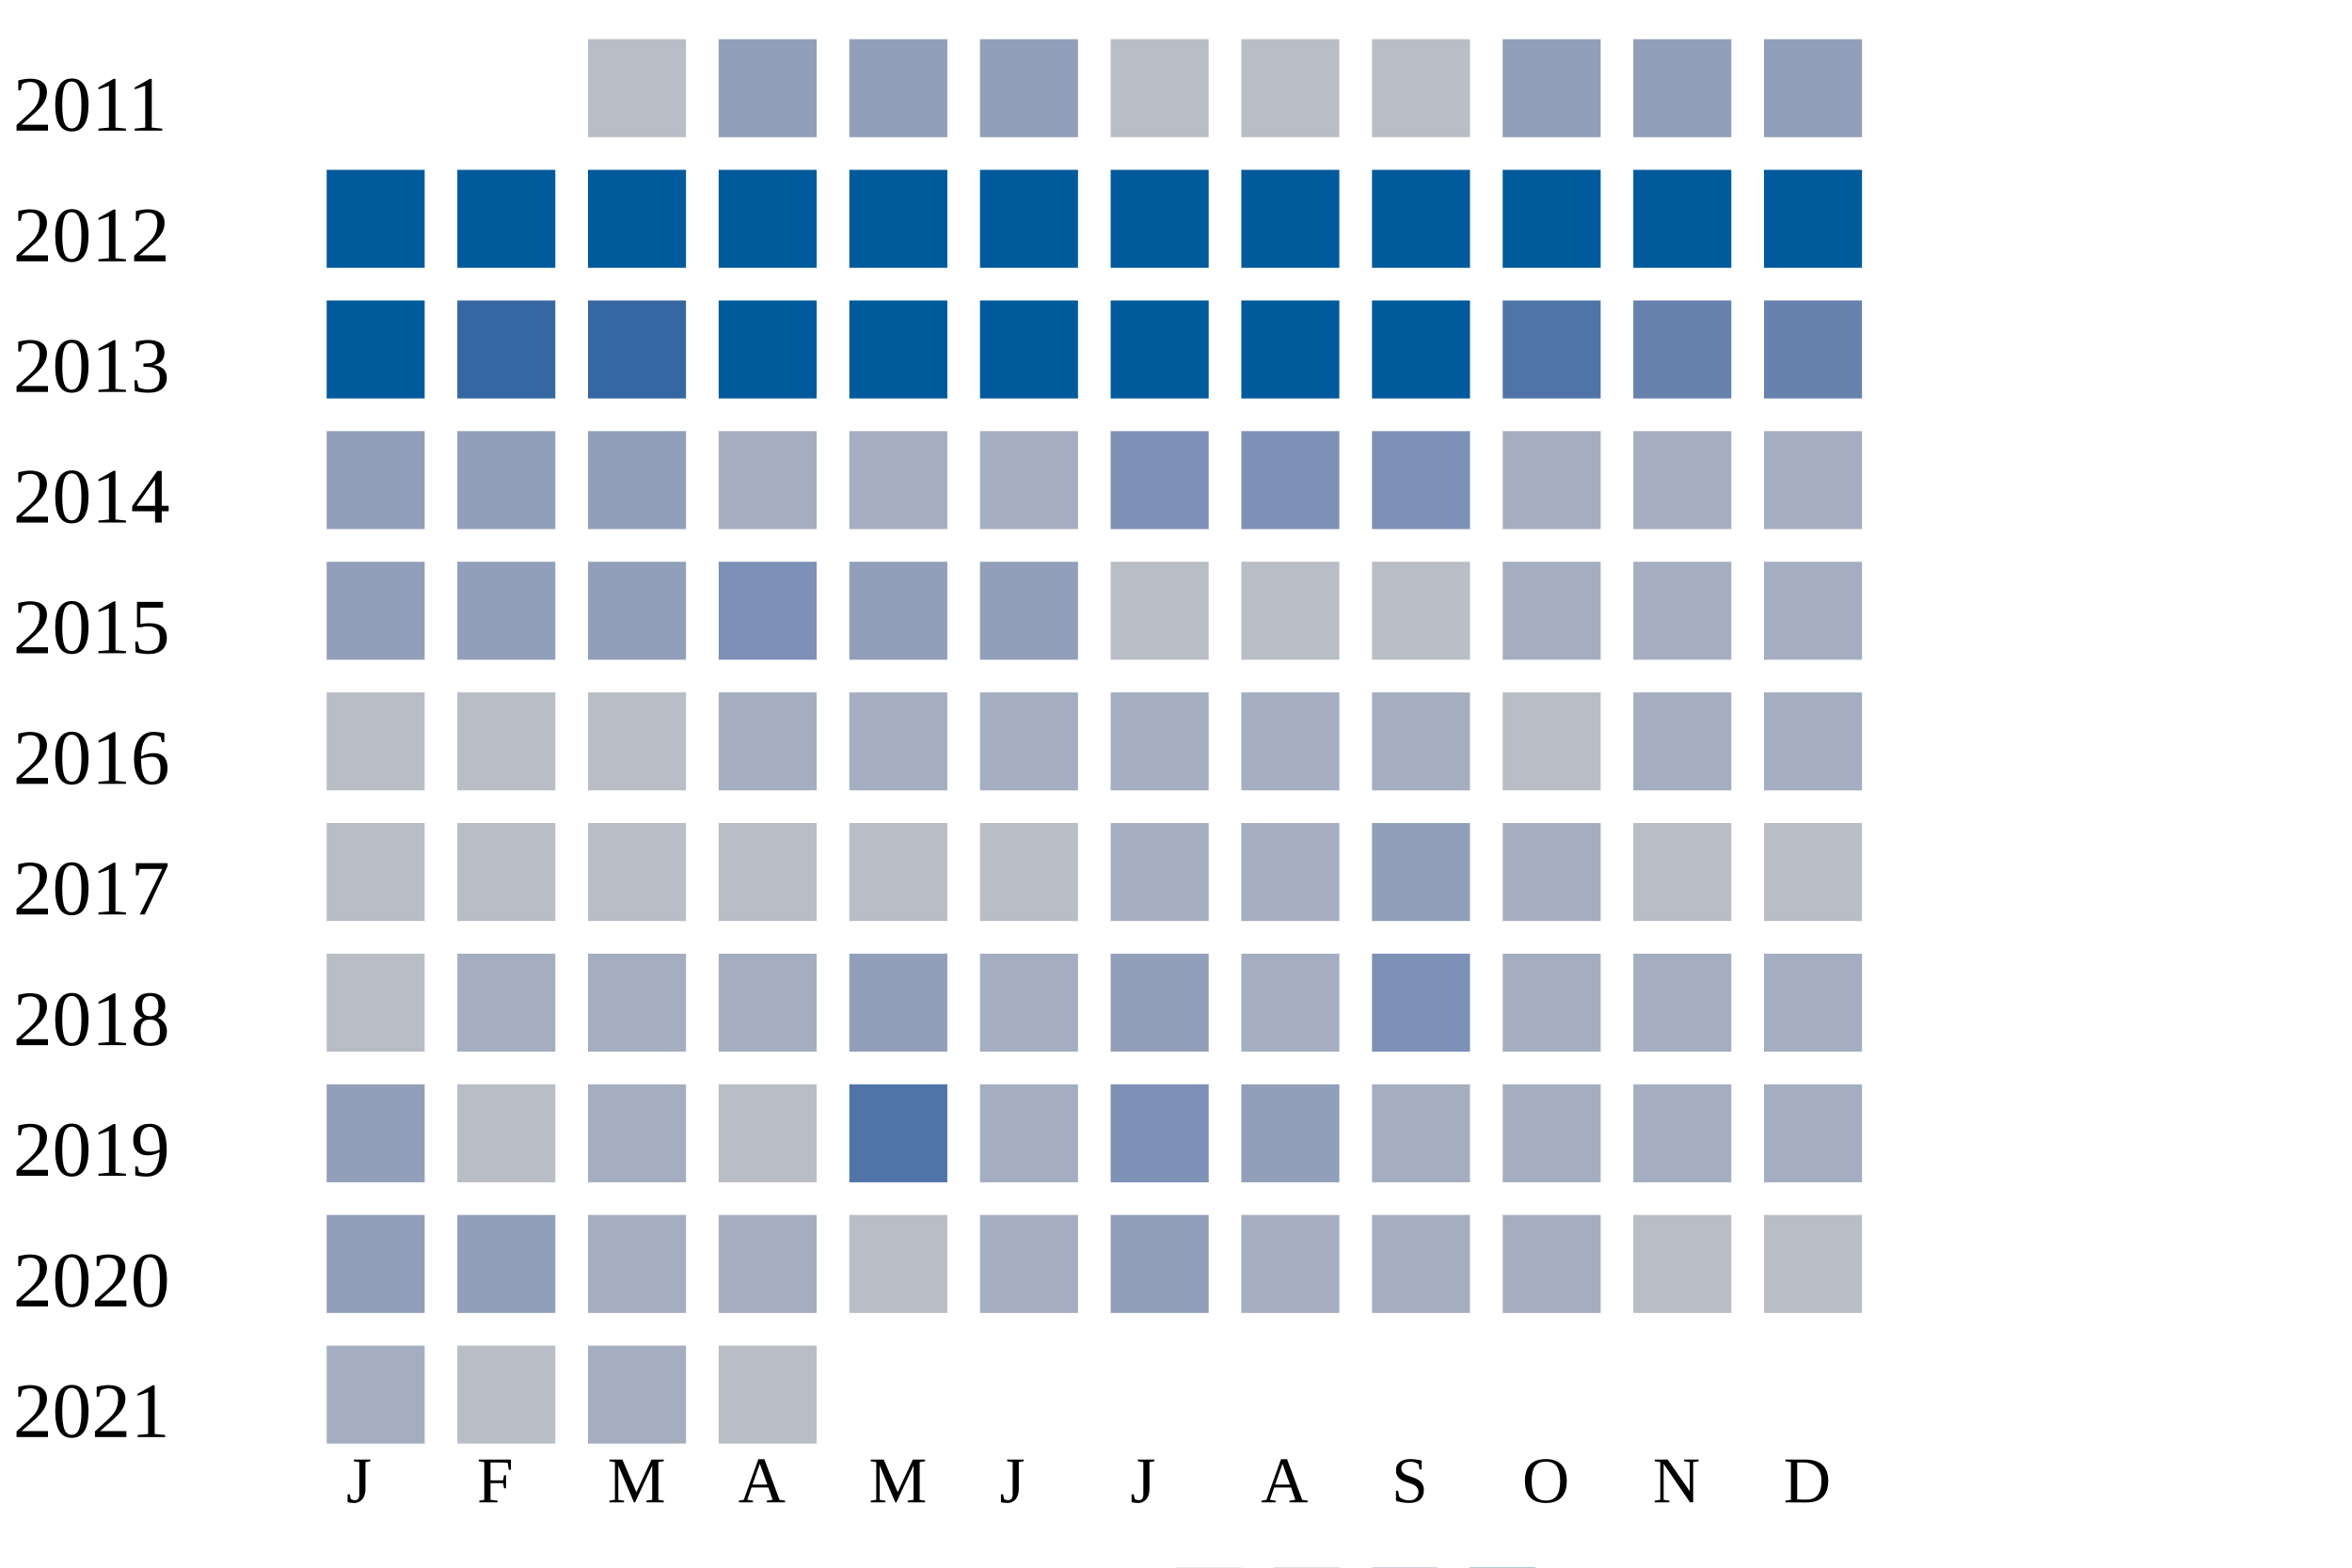
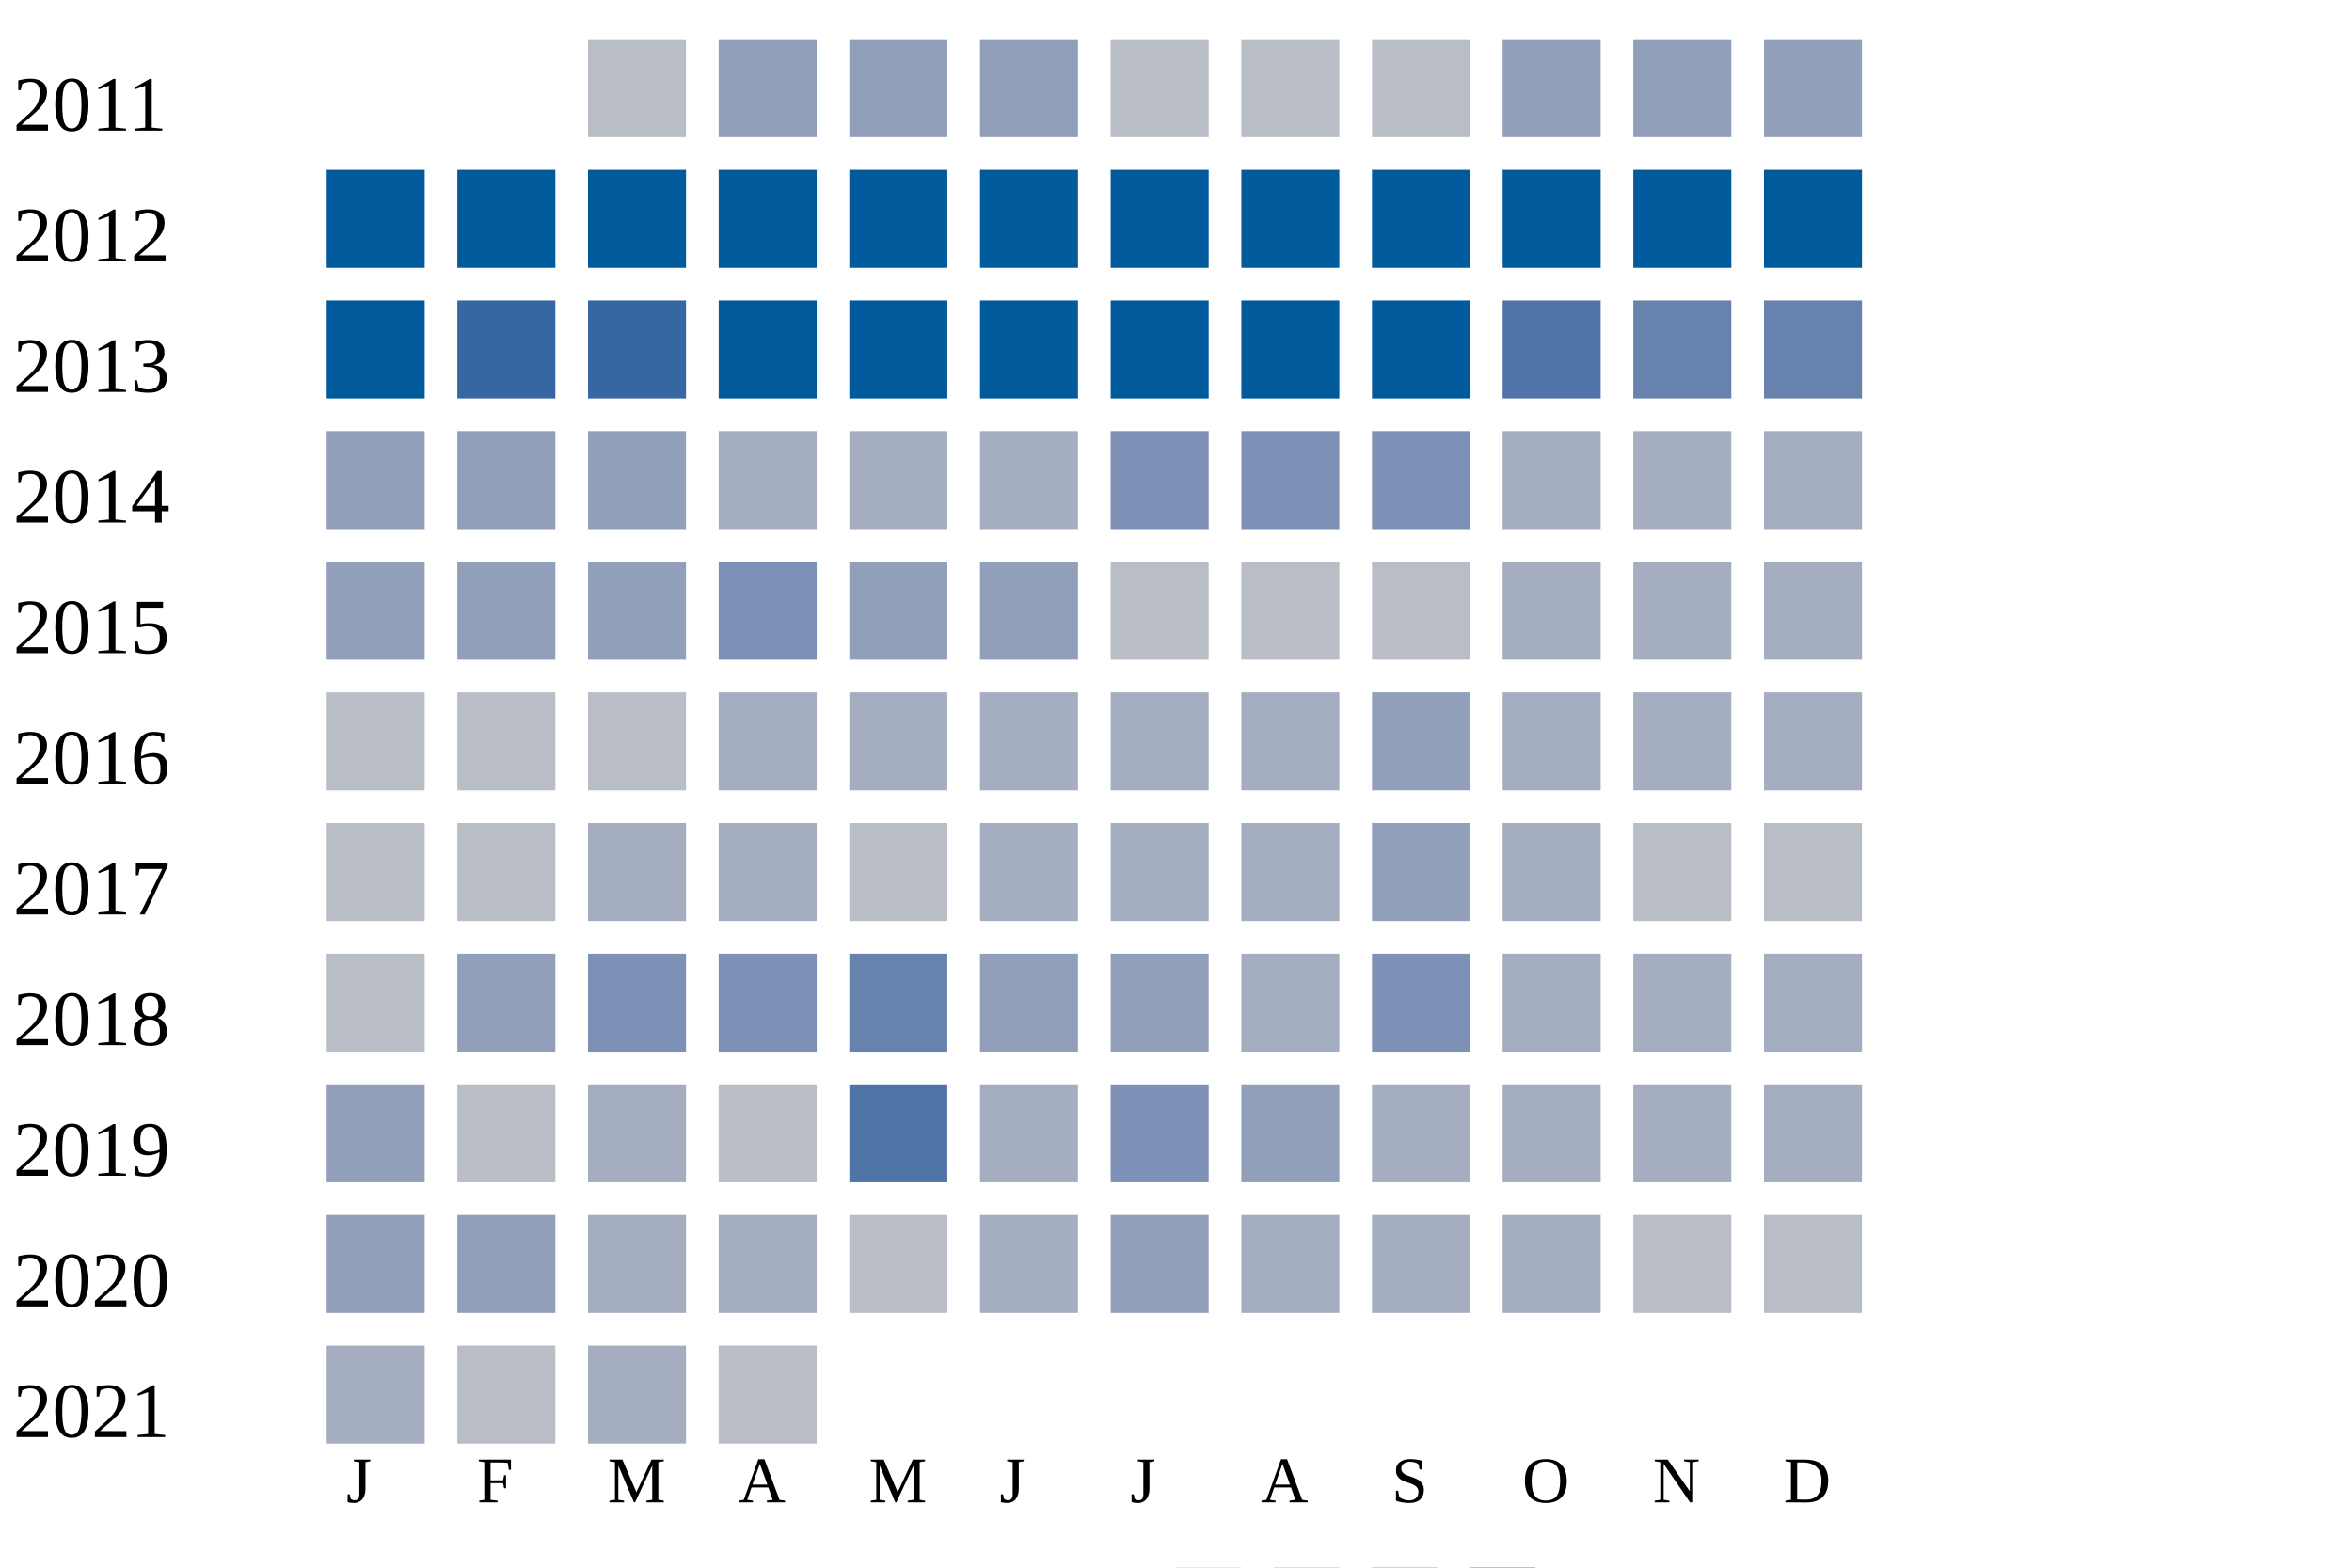
<svg xmlns="http://www.w3.org/2000/svg" width="360" height="240">
  <g transform="translate(0 0)">
    <text x="2" y="20">2011</text>
    <rect x="90" y="6" width="15" height="15" fill="#b9bdc6" />
    <rect x="110" y="6" width="15" height="15" fill="#919fba" />
    <rect x="130" y="6" width="15" height="15" fill="#919fba" />
    <rect x="150" y="6" width="15" height="15" fill="#919fba" />
    <rect x="170" y="6" width="15" height="15" fill="#b9bdc6" />
    <rect x="190" y="6" width="15" height="15" fill="#b9bdc6" />
    <rect x="210" y="6" width="15" height="15" fill="#b9bdc6" />
    <rect x="230" y="6" width="15" height="15" fill="#919fba" />
    <rect x="250" y="6" width="15" height="15" fill="#919fba" />
    <rect x="270" y="6" width="15" height="15" fill="#919fba" />
  </g>
  <g transform="translate(0 20)">
    <text x="2" y="20">2012</text>
    <rect x="50" y="6" width="15" height="15" fill="#005a9c" />
    <rect x="70" y="6" width="15" height="15" fill="#005a9c" />
    <rect x="90" y="6" width="15" height="15" fill="#005a9c" />
    <rect x="110" y="6" width="15" height="15" fill="#005a9c" />
    <rect x="130" y="6" width="15" height="15" fill="#005a9c" />
    <rect x="150" y="6" width="15" height="15" fill="#005a9c" />
    <rect x="170" y="6" width="15" height="15" fill="#005a9c" />
    <rect x="190" y="6" width="15" height="15" fill="#005a9c" />
    <rect x="210" y="6" width="15" height="15" fill="#005a9c" />
    <rect x="230" y="6" width="15" height="15" fill="#005a9c" />
    <rect x="250" y="6" width="15" height="15" fill="#005a9c" />
    <rect x="270" y="6" width="15" height="15" fill="#005a9c" />
  </g>
  <g transform="translate(0 40)">
    <text x="2" y="20">2013</text>
    <rect x="50" y="6" width="15" height="15" fill="#005a9c" />
    <rect x="70" y="6" width="15" height="15" fill="#3667a2" />
    <rect x="90" y="6" width="15" height="15" fill="#3667a2" />
    <rect x="110" y="6" width="15" height="15" fill="#005a9c" />
    <rect x="130" y="6" width="15" height="15" fill="#005a9c" />
    <rect x="150" y="6" width="15" height="15" fill="#005a9c" />
    <rect x="170" y="6" width="15" height="15" fill="#005a9c" />
    <rect x="190" y="6" width="15" height="15" fill="#005a9c" />
    <rect x="210" y="6" width="15" height="15" fill="#005a9c" />
    <rect x="230" y="6" width="15" height="15" fill="#5174a8" />
    <rect x="250" y="6" width="15" height="15" fill="#6882ae" />
    <rect x="270" y="6" width="15" height="15" fill="#6882ae" />
  </g>
  <g transform="translate(0 60)">
    <text x="2" y="20">2014</text>
    <rect x="50" y="6" width="15" height="15" fill="#919fba" />
    <rect x="70" y="6" width="15" height="15" fill="#919fba" />
    <rect x="90" y="6" width="15" height="15" fill="#919fba" />
    <rect x="110" y="6" width="15" height="15" fill="#a5aec0" />
    <rect x="130" y="6" width="15" height="15" fill="#a5aec0" />
    <rect x="150" y="6" width="15" height="15" fill="#a5aec0" />
    <rect x="170" y="6" width="15" height="15" fill="#7d90b5" />
    <rect x="190" y="6" width="15" height="15" fill="#7d90b5" />
    <rect x="210" y="6" width="15" height="15" fill="#7d90b5" />
    <rect x="230" y="6" width="15" height="15" fill="#a5aec0" />
    <rect x="250" y="6" width="15" height="15" fill="#a5aec0" />
    <rect x="270" y="6" width="15" height="15" fill="#a5aec0" />
  </g>
  <g transform="translate(0 80)">
    <text x="2" y="20">2015</text>
    <rect x="50" y="6" width="15" height="15" fill="#919fba" />
    <rect x="70" y="6" width="15" height="15" fill="#919fba" />
    <rect x="90" y="6" width="15" height="15" fill="#919fba" />
    <rect x="110" y="6" width="15" height="15" fill="#7d90b5" />
    <rect x="130" y="6" width="15" height="15" fill="#919fba" />
    <rect x="150" y="6" width="15" height="15" fill="#919fba" />
    <rect x="170" y="6" width="15" height="15" fill="#b9bdc6" />
    <rect x="190" y="6" width="15" height="15" fill="#b9bdc6" />
    <rect x="210" y="6" width="15" height="15" fill="#b9bdc6" />
    <rect x="230" y="6" width="15" height="15" fill="#a5aec0" />
    <rect x="250" y="6" width="15" height="15" fill="#a5aec0" />
    <rect x="270" y="6" width="15" height="15" fill="#a5aec0" />
  </g>
  <g transform="translate(0 100)">
    <text x="2" y="20">2016</text>
    <rect x="50" y="6" width="15" height="15" fill="#b9bdc6" />
    <rect x="70" y="6" width="15" height="15" fill="#b9bdc6" />
    <rect x="90" y="6" width="15" height="15" fill="#b9bdc6" />
    <rect x="110" y="6" width="15" height="15" fill="#a5aec0" />
    <rect x="130" y="6" width="15" height="15" fill="#a5aec0" />
    <rect x="150" y="6" width="15" height="15" fill="#a5aec0" />
    <rect x="170" y="6" width="15" height="15" fill="#a5aec0" />
    <rect x="190" y="6" width="15" height="15" fill="#a5aec0" />
-     <rect x="210" y="6" width="15" height="15" fill="#a5aec0" />
-     <rect x="230" y="6" width="15" height="15" fill="#b9bdc6" />
+     <rect x="210" y="6" width="15" height="15" fill="#919fba" />
+     <rect x="230" y="6" width="15" height="15" fill="#a5aec0" />
    <rect x="250" y="6" width="15" height="15" fill="#a5aec0" />
    <rect x="270" y="6" width="15" height="15" fill="#a5aec0" />
  </g>
  <g transform="translate(0 120)">
    <text x="2" y="20">2017</text>
    <rect x="50" y="6" width="15" height="15" fill="#b9bdc6" />
    <rect x="70" y="6" width="15" height="15" fill="#b9bdc6" />
-     <rect x="90" y="6" width="15" height="15" fill="#b9bdc6" />
-     <rect x="110" y="6" width="15" height="15" fill="#b9bdc6" />
+     <rect x="90" y="6" width="15" height="15" fill="#a5aec0" />
+     <rect x="110" y="6" width="15" height="15" fill="#a5aec0" />
    <rect x="130" y="6" width="15" height="15" fill="#b9bdc6" />
-     <rect x="150" y="6" width="15" height="15" fill="#b9bdc6" />
+     <rect x="150" y="6" width="15" height="15" fill="#a5aec0" />
    <rect x="170" y="6" width="15" height="15" fill="#a5aec0" />
    <rect x="190" y="6" width="15" height="15" fill="#a5aec0" />
    <rect x="210" y="6" width="15" height="15" fill="#919fba" />
    <rect x="230" y="6" width="15" height="15" fill="#a5aec0" />
    <rect x="250" y="6" width="15" height="15" fill="#b9bdc6" />
    <rect x="270" y="6" width="15" height="15" fill="#b9bdc6" />
  </g>
  <g transform="translate(0 140)">
    <text x="2" y="20">2018</text>
    <rect x="50" y="6" width="15" height="15" fill="#b9bdc6" />
-     <rect x="70" y="6" width="15" height="15" fill="#a5aec0" />
-     <rect x="90" y="6" width="15" height="15" fill="#a5aec0" />
-     <rect x="110" y="6" width="15" height="15" fill="#a5aec0" />
-     <rect x="130" y="6" width="15" height="15" fill="#919fba" />
-     <rect x="150" y="6" width="15" height="15" fill="#a5aec0" />
+     <rect x="70" y="6" width="15" height="15" fill="#919fba" />
+     <rect x="90" y="6" width="15" height="15" fill="#7d90b5" />
+     <rect x="110" y="6" width="15" height="15" fill="#7d90b5" />
+     <rect x="130" y="6" width="15" height="15" fill="#6882ae" />
+     <rect x="150" y="6" width="15" height="15" fill="#919fba" />
    <rect x="170" y="6" width="15" height="15" fill="#919fba" />
    <rect x="190" y="6" width="15" height="15" fill="#a5aec0" />
    <rect x="210" y="6" width="15" height="15" fill="#7d90b5" />
    <rect x="230" y="6" width="15" height="15" fill="#a5aec0" />
    <rect x="250" y="6" width="15" height="15" fill="#a5aec0" />
    <rect x="270" y="6" width="15" height="15" fill="#a5aec0" />
  </g>
  <g transform="translate(0 160)">
    <text x="2" y="20">2019</text>
    <rect x="50" y="6" width="15" height="15" fill="#919fba" />
    <rect x="70" y="6" width="15" height="15" fill="#b9bdc6" />
    <rect x="90" y="6" width="15" height="15" fill="#a5aec0" />
    <rect x="110" y="6" width="15" height="15" fill="#b9bdc6" />
    <rect x="130" y="6" width="15" height="15" fill="#5174a8" />
    <rect x="150" y="6" width="15" height="15" fill="#a5aec0" />
    <rect x="170" y="6" width="15" height="15" fill="#7d90b5" />
    <rect x="190" y="6" width="15" height="15" fill="#919fba" />
    <rect x="210" y="6" width="15" height="15" fill="#a5aec0" />
    <rect x="230" y="6" width="15" height="15" fill="#a5aec0" />
    <rect x="250" y="6" width="15" height="15" fill="#a5aec0" />
    <rect x="270" y="6" width="15" height="15" fill="#a5aec0" />
  </g>
  <g transform="translate(0 180)">
    <text x="2" y="20">2020</text>
    <rect x="50" y="6" width="15" height="15" fill="#919fba" />
    <rect x="70" y="6" width="15" height="15" fill="#919fba" />
    <rect x="90" y="6" width="15" height="15" fill="#a5aec0" />
    <rect x="110" y="6" width="15" height="15" fill="#a5aec0" />
    <rect x="130" y="6" width="15" height="15" fill="#b9bdc6" />
    <rect x="150" y="6" width="15" height="15" fill="#a5aec0" />
    <rect x="170" y="6" width="15" height="15" fill="#919fba" />
    <rect x="190" y="6" width="15" height="15" fill="#a5aec0" />
    <rect x="210" y="6" width="15" height="15" fill="#a5aec0" />
    <rect x="230" y="6" width="15" height="15" fill="#a5aec0" />
    <rect x="250" y="6" width="15" height="15" fill="#b9bdc6" />
    <rect x="270" y="6" width="15" height="15" fill="#b9bdc6" />
  </g>
  <g transform="translate(0 200)">
    <text x="2" y="20">2021</text>
    <rect x="50" y="6" width="15" height="15" fill="#a5aec0" />
    <rect x="70" y="6" width="15" height="15" fill="#b9bdc6" />
    <rect x="90" y="6" width="15" height="15" fill="#a5aec0" />
    <rect x="110" y="6" width="15" height="15" fill="#b9bdc6" />
  </g>
  <text style="font-size: 10px; text-align: center" x="53" y="230">J</text>
  <text style="font-size: 10px; text-align: center" x="73" y="230">F</text>
  <text style="font-size: 10px; text-align: center" x="93" y="230">M</text>
  <text style="font-size: 10px; text-align: center" x="113" y="230">A</text>
  <text style="font-size: 10px; text-align: center" x="133" y="230">M</text>
  <text style="font-size: 10px; text-align: center" x="153" y="230">J</text>
  <text style="font-size: 10px; text-align: center" x="173" y="230">J</text>
  <text style="font-size: 10px; text-align: center" x="193" y="230">A</text>
  <text style="font-size: 10px; text-align: center" x="213" y="230">S</text>
  <text style="font-size: 10px; text-align: center" x="233" y="230">O</text>
  <text style="font-size: 10px; text-align: center" x="253" y="230">N</text>
  <text style="font-size: 10px; text-align: center" x="273" y="230">D</text>
  <text style="font-size: 10px;" x="155" y="249">Less</text>
  <rect fill="#b9bdc6" width="10" height="10" x="180" y="240" />
  <rect fill="#919fba" width="10" height="10" x="195" y="240" />
  <rect fill="#6882ae" width="10" height="10" x="210" y="240" />
  <rect fill="#005a9c" width="10" height="10" x="225" y="240" />
  <text x="240" y="249" style="font-size: 10px;">More</text>
</svg>
